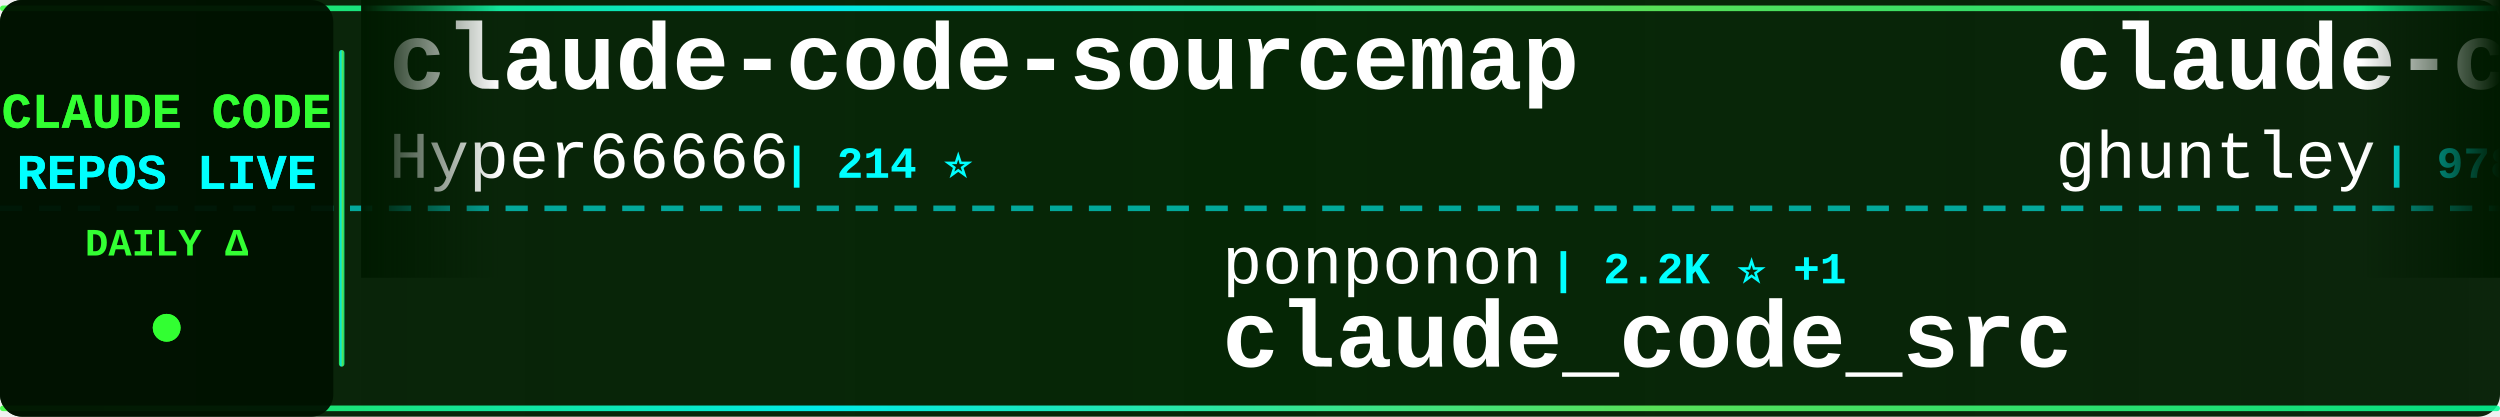
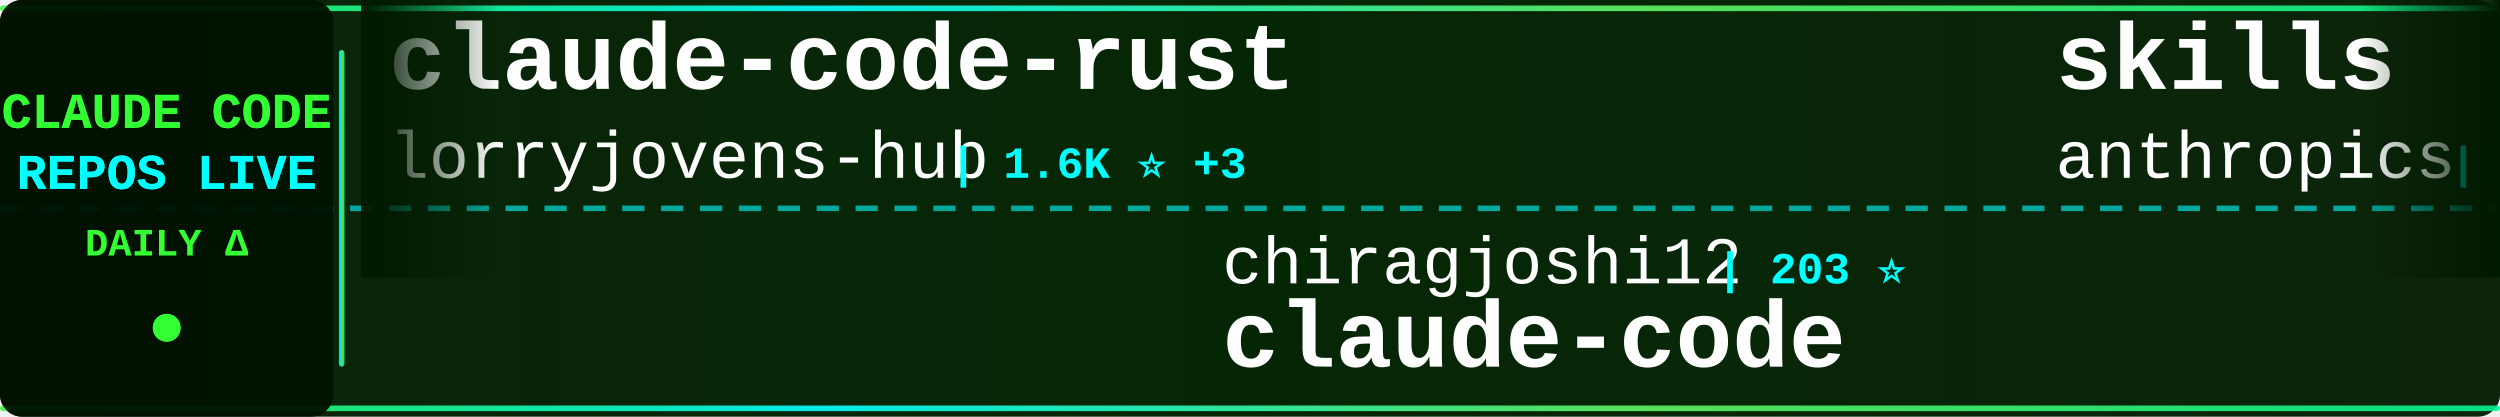
<svg xmlns="http://www.w3.org/2000/svg" width="900" height="150">
  <defs>
    <linearGradient id="tickerBg" x1="0%" y1="0%" x2="100%" y2="0%">
      <stop offset="0%" style="stop-color:#001a00;stop-opacity:0.95" />
      <stop offset="50%" style="stop-color:#002200;stop-opacity:0.98" />
      <stop offset="100%" style="stop-color:#001a00;stop-opacity:0.95" />
    </linearGradient>
    <linearGradient id="borderGrad" x1="0%" y1="0%" x2="100%" y2="0%">
      <stop offset="0%" style="stop-color:#33ff33;stop-opacity:0.85">
        <animate attributeName="stop-opacity" values="0.85;1;0.85" dur="2s" repeatCount="indefinite" />
      </stop>
      <stop offset="33%" style="stop-color:#00ffff;stop-opacity:0.9">
        <animate attributeName="stop-opacity" values="0.9;1;0.9" dur="2.2s" repeatCount="indefinite" />
      </stop>
      <stop offset="66%" style="stop-color:#66ff66;stop-opacity:0.85">
        <animate attributeName="stop-opacity" values="0.85;1;0.85" dur="1.8s" repeatCount="indefinite" />
      </stop>
      <stop offset="100%" style="stop-color:#00ff99;stop-opacity:0.85">
        <animate attributeName="stop-opacity" values="0.85;1;0.85" dur="2s" repeatCount="indefinite" />
      </stop>
    </linearGradient>
    <filter id="textGlow">
      <feGaussianBlur stdDeviation="0.1" result="coloredBlur" />
      <feMerge>
        <feMergeNode in="coloredBlur" />
        <feMergeNode in="SourceGraphic" />
      </feMerge>
    </filter>
    <filter id="metricGlow">
      <feGaussianBlur stdDeviation="0.2" result="coloredBlur" />
      <feMerge>
        <feMergeNode in="coloredBlur" />
        <feMergeNode in="SourceGraphic" />
      </feMerge>
    </filter>
    <linearGradient id="leftFade" x1="0%" y1="0%" x2="100%" y2="0%">
      <stop offset="0%" style="stop-color:#001a00;stop-opacity:1" />
      <stop offset="100%" style="stop-color:#001a00;stop-opacity:0" />
    </linearGradient>
    <linearGradient id="rightFade" x1="0%" y1="0%" x2="100%" y2="0%">
      <stop offset="0%" style="stop-color:#001a00;stop-opacity:0" />
      <stop offset="100%" style="stop-color:#001a00;stop-opacity:1" />
    </linearGradient>
  </defs>
  <rect width="900" height="150" fill="url(#tickerBg)" rx="8" />
  <rect x="0" y="2" width="900" height="2" fill="url(#borderGrad)" rx="1" />
  <rect x="0" y="146" width="900" height="2" fill="url(#borderGrad)" rx="1" />
  <line x1="0" y1="75" x2="900" y2="75" stroke="#00ffff" stroke-width="2" stroke-dasharray="8 6" opacity="0.6" />
  <rect x="0" y="0" width="120" height="150" fill="#001100" opacity="0.95" rx="8" />
  <text x="60" y="46" font-family="'Courier New', monospace" font-size="18" font-weight="bold" fill="#33ff33" text-anchor="middle" filter="url(#textGlow)">
    CLAUDE CODE
  </text>
  <text x="60" y="68" font-family="'Courier New', monospace" font-size="18" font-weight="bold" fill="#00ffff" text-anchor="middle" filter="url(#textGlow)">
    REPOS LIVE
  </text>
  <text x="60" y="92" font-family="'Courier New', monospace" font-size="14" font-weight="bold" fill="#33ff33" text-anchor="middle">
    DAILY Δ
  </text>
  <circle cx="60" cy="118" r="5" fill="#33ff33" filter="url(#metricGlow)">
    <animate attributeName="r" values="4;6;4" dur="1.5s" repeatCount="indefinite" />
    <animate attributeName="opacity" values="0.6;1;0.6" dur="1.5s" repeatCount="indefinite" />
  </circle>
  <rect x="122" y="18" width="2" height="114" fill="url(#borderGrad)" rx="1" />
  <clipPath id="tickerClip">
    <rect x="130" y="0" width="770" height="150" />
  </clipPath>
  <g clip-path="url(#tickerClip)">
    <g id="tickerItems">
      <animateTransform attributeName="transform" attributeType="XML" type="translate" from="0 0" to="-3000 0" dur="54s" repeatCount="indefinite" />
      <g transform="translate(0, 0)">
+         <text x="140" y="32" font-family="'Courier New', monospace" font-size="34" font-weight="bold" fill="#ffffff">claude-code-rust</text>
+         <text x="140" y="64" font-family="'Courier New', monospace" font-size="24" font-weight="normal" fill="#ffffff" opacity="1.0">lorryjovens-hub</text>
+         <text x="342" y="64" font-family="'Courier New', monospace" font-size="16" font-weight="bold" fill="#00ffff"> | 1.6K ⭐ +3</text>
+       </g>
+       <g transform="translate(300, 0)">
+         <text x="140" y="102" font-family="'Courier New', monospace" font-size="24" font-weight="normal" fill="#ffffff" opacity="1.0">chiragjoshi12</text>
+         <text x="318" y="102" font-family="'Courier New', monospace" font-size="16" font-weight="bold" fill="#00ffff"> | 203 ⭐</text>
+         <text x="140" y="132" font-family="'Courier New', monospace" font-size="34" font-weight="bold" fill="#ffffff">claude-code</text>
+       </g>
+       <g transform="translate(600, 0)">
+         <text x="140" y="32" font-family="'Courier New', monospace" font-size="34" font-weight="bold" fill="#ffffff">skills</text>
+         <text x="140" y="64" font-family="'Courier New', monospace" font-size="24" font-weight="normal" fill="#ffffff" opacity="1.0">anthropics</text>
+         <text x="282" y="64" font-family="'Courier New', monospace" font-size="16" font-weight="bold" fill="#00ffff"> | 138.2K ⭐ +624</text>
+       </g>
+       <g transform="translate(900, 0)">
+         <text x="140" y="102" font-family="'Courier New', monospace" font-size="24" font-weight="normal" fill="#ffffff" opacity="1.0">fuergaosi233</text>
+         <text x="306" y="102" font-family="'Courier New', monospace" font-size="16" font-weight="bold" fill="#00ffff"> | 2.6K ⭐ +4</text>
+         <text x="140" y="132" font-family="'Courier New', monospace" font-size="34" font-weight="bold" fill="#ffffff">claude-code-proxy</text>
+       </g>
+       <g transform="translate(1200, 0)">
        <text x="140" y="32" font-family="'Courier New', monospace" font-size="34" font-weight="bold" fill="#ffffff">claude-code-sourcemap</text>
        <text x="140" y="64" font-family="'Courier New', monospace" font-size="24" font-weight="normal" fill="#ffffff" opacity="1.0">Hyper66666</text>
        <text x="282" y="64" font-family="'Courier New', monospace" font-size="16" font-weight="bold" fill="#00ffff"> | 214 ⭐</text>
      </g>
-       <g transform="translate(300, 0)">
-         <text x="140" y="102" font-family="'Courier New', monospace" font-size="24" font-weight="normal" fill="#ffffff" opacity="1.0">ponponon</text>
-         <text x="258" y="102" font-family="'Courier New', monospace" font-size="16" font-weight="bold" fill="#00ffff"> | 2.2K ⭐ +1</text>
-         <text x="140" y="132" font-family="'Courier New', monospace" font-size="34" font-weight="bold" fill="#ffffff">claude_code_src</text>
+       <g transform="translate(1500, 0)">
+         <text x="140" y="102" font-family="'Courier New', monospace" font-size="24" font-weight="normal" fill="#ffffff" opacity="1.0">zebbern</text>
+         <text x="246" y="102" font-family="'Courier New', monospace" font-size="16" font-weight="bold" fill="#00ffff"> | 4.2K ⭐ +7</text>
+         <text x="140" y="132" font-family="'Courier New', monospace" font-size="34" font-weight="bold" fill="#ffffff">claude-code-guide</text>
      </g>
-       <g transform="translate(600, 0)">
-         <text x="140" y="32" font-family="'Courier New', monospace" font-size="34" font-weight="bold" fill="#ffffff">claude-code-source-code-...</text>
-         <text x="140" y="64" font-family="'Courier New', monospace" font-size="24" font-weight="normal" fill="#ffffff" opacity="1.0">ghuntley</text>
-         <text x="258" y="64" font-family="'Courier New', monospace" font-size="16" font-weight="bold" fill="#00ffff"> | 978 ⭐</text>
+       <g transform="translate(1800, 0)">
+         <text x="140" y="32" font-family="'Courier New', monospace" font-size="34" font-weight="bold" fill="#ffffff">claude-code-workflows</text>
+         <text x="140" y="64" font-family="'Courier New', monospace" font-size="24" font-weight="normal" fill="#ffffff" opacity="1.0">OneRedOak</text>
+         <text x="270" y="64" font-family="'Courier New', monospace" font-size="16" font-weight="bold" fill="#00ffff"> | 3.8K ⭐ +1</text>
      </g>
-       <g transform="translate(900, 0)">
-         <text x="140" y="102" font-family="'Courier New', monospace" font-size="24" font-weight="normal" fill="#ffffff" opacity="1.0">anthropics</text>
-         <text x="282" y="102" font-family="'Courier New', monospace" font-size="16" font-weight="bold" fill="#00ffff"> | 125.2K ⭐ +299</text>
+       <g transform="translate(2100, 0)">
+         <text x="140" y="102" font-family="'Courier New', monospace" font-size="24" font-weight="normal" fill="#ffffff" opacity="1.0">Pimzino</text>
+         <text x="246" y="102" font-family="'Courier New', monospace" font-size="16" font-weight="bold" fill="#00ffff"> | 3.7K ⭐ +1</text>
+         <text x="140" y="132" font-family="'Courier New', monospace" font-size="34" font-weight="bold" fill="#ffffff">claude-code-spec-workflo...</text>
+       </g>
+       <g transform="translate(2400, 0)">
+         <text x="140" y="32" font-family="'Courier New', monospace" font-size="34" font-weight="bold" fill="#ffffff">cc-switch</text>
+         <text x="140" y="64" font-family="'Courier New', monospace" font-size="24" font-weight="normal" fill="#ffffff" opacity="1.0">farion1231</text>
+         <text x="282" y="64" font-family="'Courier New', monospace" font-size="16" font-weight="bold" fill="#00ffff"> | 76.4K ⭐ +916</text>
+       </g>
+       <g transform="translate(2700, 0)">
+         <text x="140" y="102" font-family="'Courier New', monospace" font-size="24" font-weight="normal" fill="#ffffff" opacity="1.0">VineeTagarwaL-code</text>
+         <text x="378" y="102" font-family="'Courier New', monospace" font-size="16" font-weight="bold" fill="#00ffff"> | 275 ⭐</text>
        <text x="140" y="132" font-family="'Courier New', monospace" font-size="34" font-weight="bold" fill="#ffffff">claude-code</text>
      </g>
-       <g transform="translate(1200, 0)">
-         <text x="140" y="32" font-family="'Courier New', monospace" font-size="34" font-weight="bold" fill="#ffffff">claude-code-cli</text>
-         <text x="140" y="64" font-family="'Courier New', monospace" font-size="24" font-weight="normal" fill="#ffffff" opacity="1.0">huangserva</text>
-         <text x="282" y="64" font-family="'Courier New', monospace" font-size="16" font-weight="bold" fill="#00ffff"> | 588 ⭐ +2</text>
-       </g>
-       <g transform="translate(1500, 0)">
-         <text x="140" y="102" font-family="'Courier New', monospace" font-size="24" font-weight="normal" fill="#ffffff" opacity="1.0">frankbria</text>
-         <text x="270" y="102" font-family="'Courier New', monospace" font-size="16" font-weight="bold" fill="#00ffff"> | 9.2K ⭐ +10</text>
-         <text x="140" y="132" font-family="'Courier New', monospace" font-size="34" font-weight="bold" fill="#ffffff">ralph-claude-code</text>
-       </g>
-       <g transform="translate(1800, 0)">
-         <text x="140" y="32" font-family="'Courier New', monospace" font-size="34" font-weight="bold" fill="#ffffff">cc-switch</text>
-         <text x="140" y="64" font-family="'Courier New', monospace" font-size="24" font-weight="normal" fill="#ffffff" opacity="1.0">farion1231</text>
-         <text x="282" y="64" font-family="'Courier New', monospace" font-size="16" font-weight="bold" fill="#00ffff"> | 76.3K ⭐ +926</text>
-       </g>
-       <g transform="translate(2100, 0)">
-         <text x="140" y="102" font-family="'Courier New', monospace" font-size="24" font-weight="normal" fill="#ffffff" opacity="1.0">luongnv89</text>
-         <text x="270" y="102" font-family="'Courier New', monospace" font-size="16" font-weight="bold" fill="#00ffff"> | 33.6K ⭐ +122</text>
-         <text x="140" y="132" font-family="'Courier New', monospace" font-size="34" font-weight="bold" fill="#ffffff">claude-howto</text>
-       </g>
-       <g transform="translate(2400, 0)">
-         <text x="140" y="32" font-family="'Courier New', monospace" font-size="34" font-weight="bold" fill="#ffffff">claude-code-pm-course</text>
-         <text x="140" y="64" font-family="'Courier New', monospace" font-size="24" font-weight="normal" fill="#ffffff" opacity="1.0">carlvellotti</text>
-         <text x="306" y="64" font-family="'Courier New', monospace" font-size="16" font-weight="bold" fill="#00ffff"> | 2.0K ⭐</text>
-       </g>
-       <g transform="translate(2700, 0)">
-         <text x="140" y="102" font-family="'Courier New', monospace" font-size="24" font-weight="normal" fill="#ffffff" opacity="1.0">anthropics</text>
-         <text x="282" y="102" font-family="'Courier New', monospace" font-size="16" font-weight="bold" fill="#00ffff"> | 138.1K ⭐ +594</text>
-         <text x="140" y="132" font-family="'Courier New', monospace" font-size="34" font-weight="bold" fill="#ffffff">skills</text>
-       </g>
      <g transform="translate(3000, 0)">
-         <text x="140" y="32" font-family="'Courier New', monospace" font-size="34" font-weight="bold" fill="#ffffff">claude-code-sourcemap</text>
-         <text x="140" y="64" font-family="'Courier New', monospace" font-size="24" font-weight="normal" fill="#ffffff" opacity="1.0">Hyper66666</text>
-         <text x="282" y="64" font-family="'Courier New', monospace" font-size="16" font-weight="bold" fill="#00ffff"> | 214 ⭐</text>
+         <text x="140" y="32" font-family="'Courier New', monospace" font-size="34" font-weight="bold" fill="#ffffff">claude-code-rust</text>
+         <text x="140" y="64" font-family="'Courier New', monospace" font-size="24" font-weight="normal" fill="#ffffff" opacity="1.0">lorryjovens-hub</text>
+         <text x="342" y="64" font-family="'Courier New', monospace" font-size="16" font-weight="bold" fill="#00ffff"> | 1.6K ⭐ +3</text>
      </g>
      <g transform="translate(3300, 0)">
-         <text x="140" y="102" font-family="'Courier New', monospace" font-size="24" font-weight="normal" fill="#ffffff" opacity="1.0">ponponon</text>
-         <text x="258" y="102" font-family="'Courier New', monospace" font-size="16" font-weight="bold" fill="#00ffff"> | 2.2K ⭐ +1</text>
-         <text x="140" y="132" font-family="'Courier New', monospace" font-size="34" font-weight="bold" fill="#ffffff">claude_code_src</text>
+         <text x="140" y="102" font-family="'Courier New', monospace" font-size="24" font-weight="normal" fill="#ffffff" opacity="1.0">chiragjoshi12</text>
+         <text x="318" y="102" font-family="'Courier New', monospace" font-size="16" font-weight="bold" fill="#00ffff"> | 203 ⭐</text>
+         <text x="140" y="132" font-family="'Courier New', monospace" font-size="34" font-weight="bold" fill="#ffffff">claude-code</text>
      </g>
      <g transform="translate(3600, 0)">
-         <text x="140" y="32" font-family="'Courier New', monospace" font-size="34" font-weight="bold" fill="#ffffff">claude-code-source-code-...</text>
-         <text x="140" y="64" font-family="'Courier New', monospace" font-size="24" font-weight="normal" fill="#ffffff" opacity="1.0">ghuntley</text>
-         <text x="258" y="64" font-family="'Courier New', monospace" font-size="16" font-weight="bold" fill="#00ffff"> | 978 ⭐</text>
+         <text x="140" y="32" font-family="'Courier New', monospace" font-size="34" font-weight="bold" fill="#ffffff">skills</text>
+         <text x="140" y="64" font-family="'Courier New', monospace" font-size="24" font-weight="normal" fill="#ffffff" opacity="1.0">anthropics</text>
+         <text x="282" y="64" font-family="'Courier New', monospace" font-size="16" font-weight="bold" fill="#00ffff"> | 138.2K ⭐ +624</text>
      </g>
      <g transform="translate(3900, 0)">
-         <text x="140" y="102" font-family="'Courier New', monospace" font-size="24" font-weight="normal" fill="#ffffff" opacity="1.0">anthropics</text>
-         <text x="282" y="102" font-family="'Courier New', monospace" font-size="16" font-weight="bold" fill="#00ffff"> | 125.2K ⭐ +299</text>
-         <text x="140" y="132" font-family="'Courier New', monospace" font-size="34" font-weight="bold" fill="#ffffff">claude-code</text>
+         <text x="140" y="102" font-family="'Courier New', monospace" font-size="24" font-weight="normal" fill="#ffffff" opacity="1.0">fuergaosi233</text>
+         <text x="306" y="102" font-family="'Courier New', monospace" font-size="16" font-weight="bold" fill="#00ffff"> | 2.6K ⭐ +4</text>
+         <text x="140" y="132" font-family="'Courier New', monospace" font-size="34" font-weight="bold" fill="#ffffff">claude-code-proxy</text>
      </g>
    </g>
  </g>
  <rect x="130" y="0" width="50" height="100" fill="url(#leftFade)" />
  <rect x="850" y="0" width="50" height="100" fill="url(#rightFade)" />
</svg>
